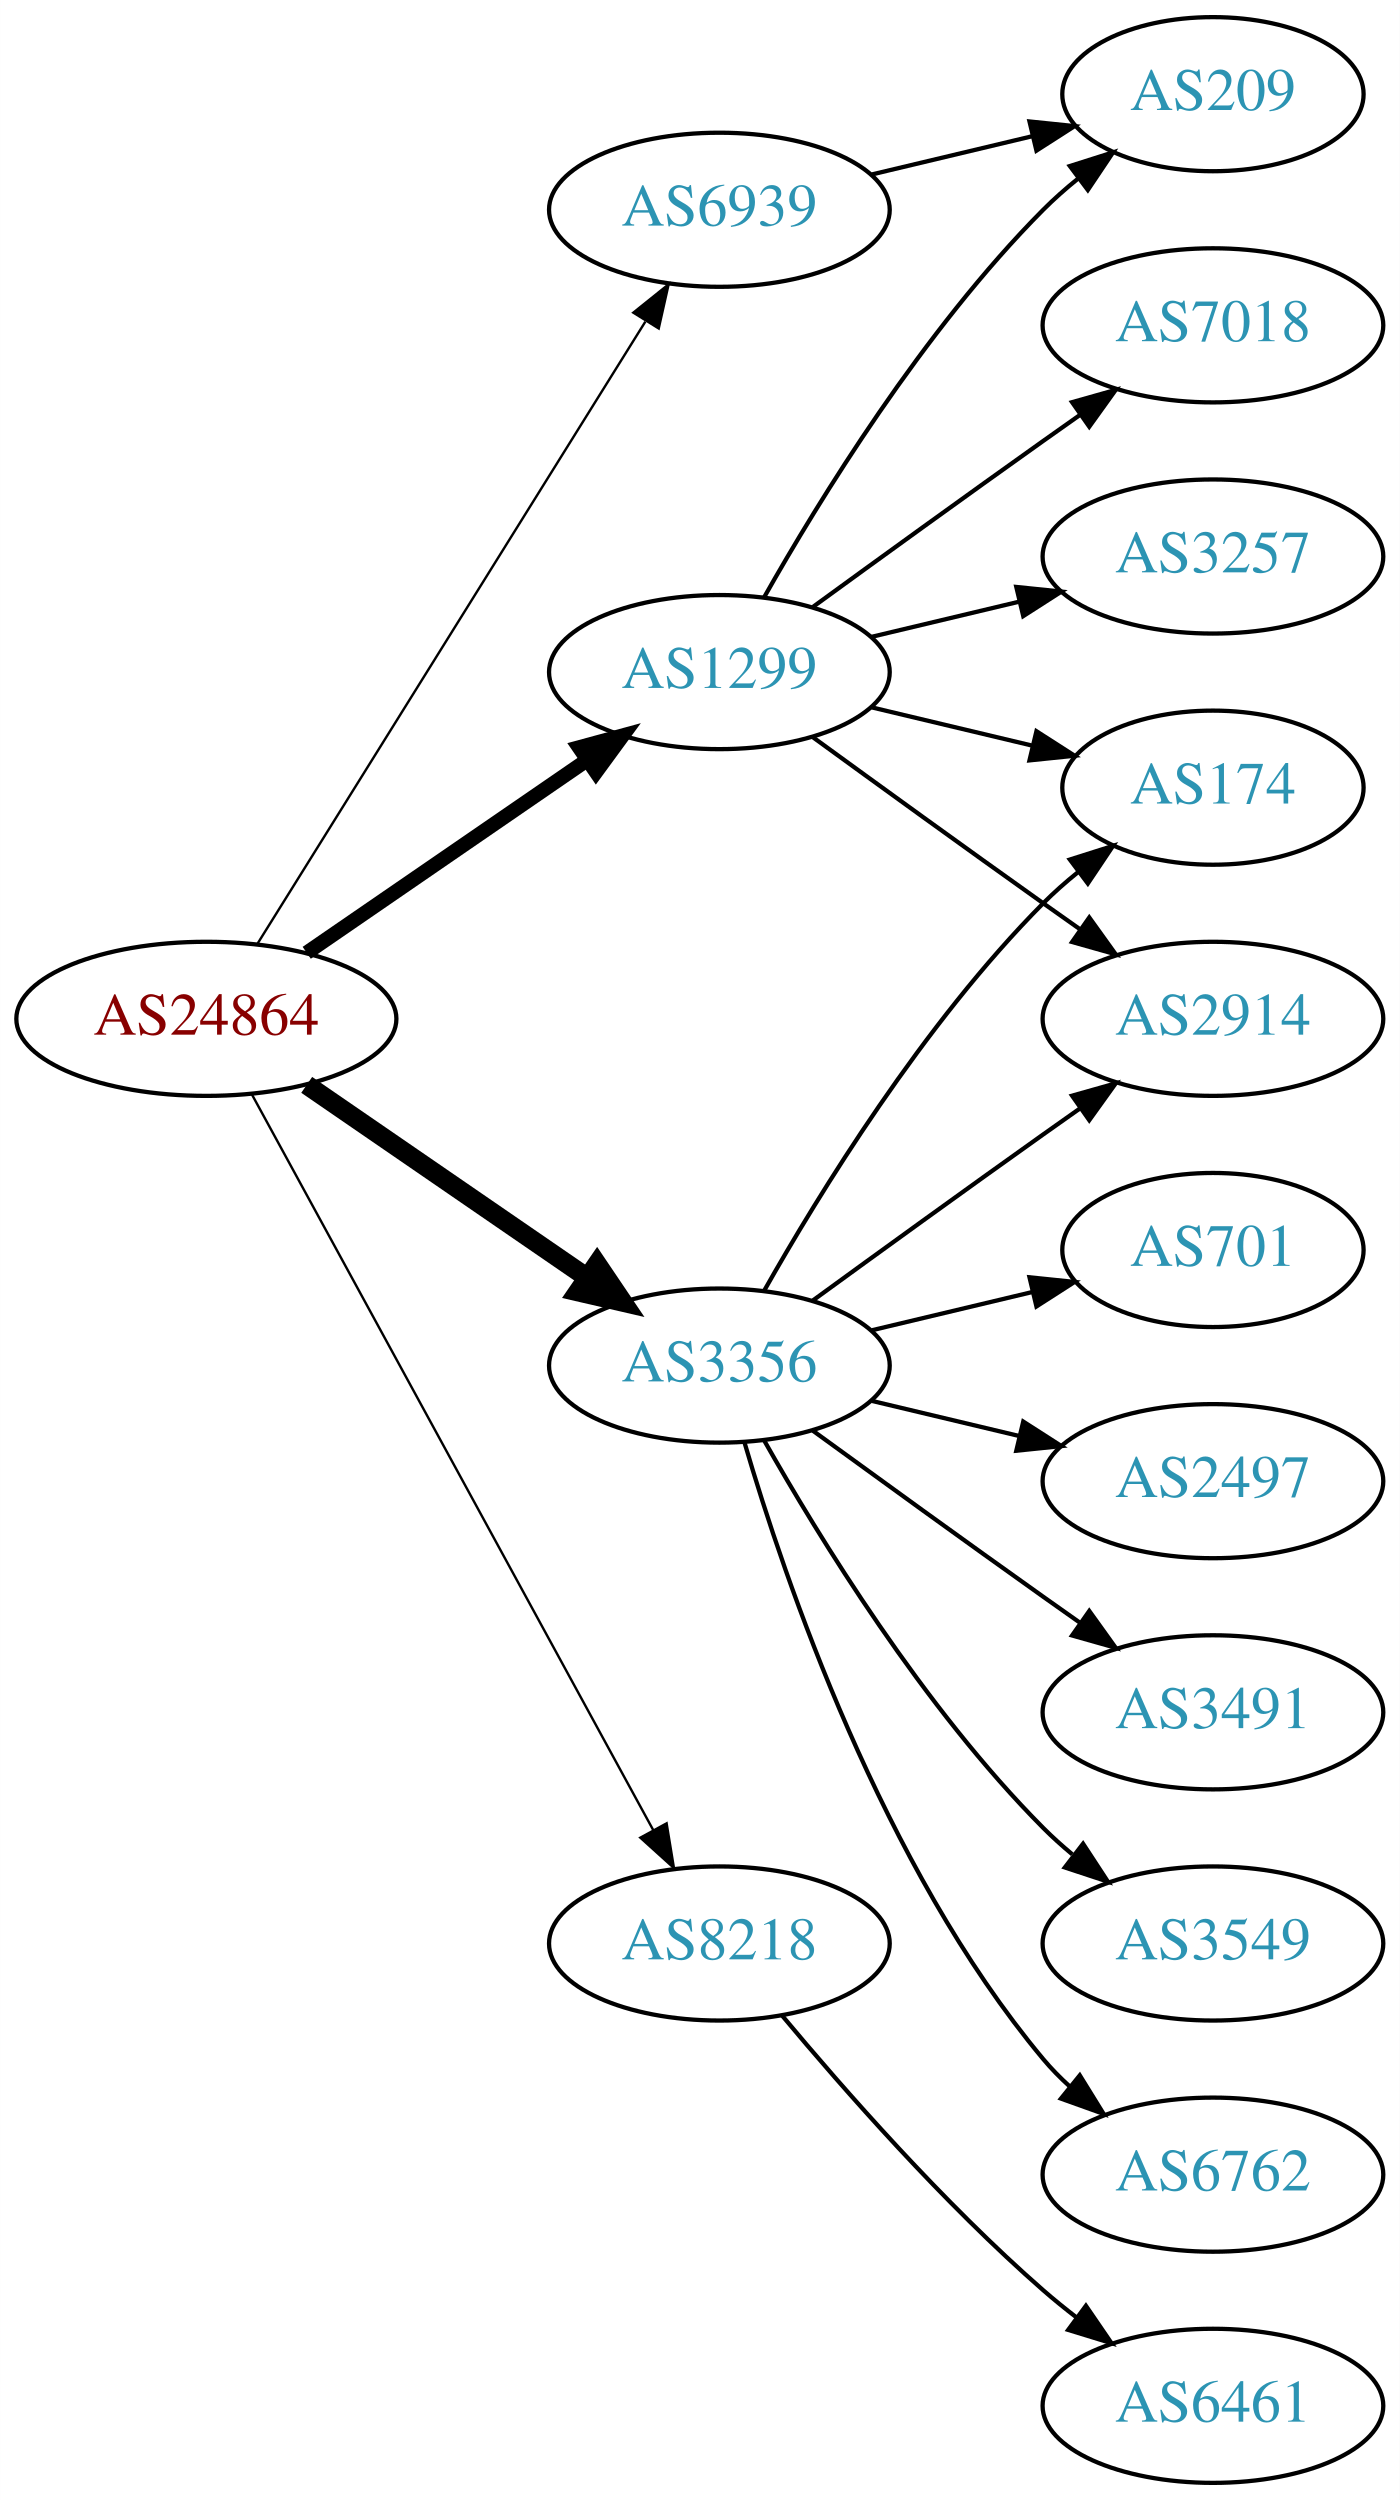
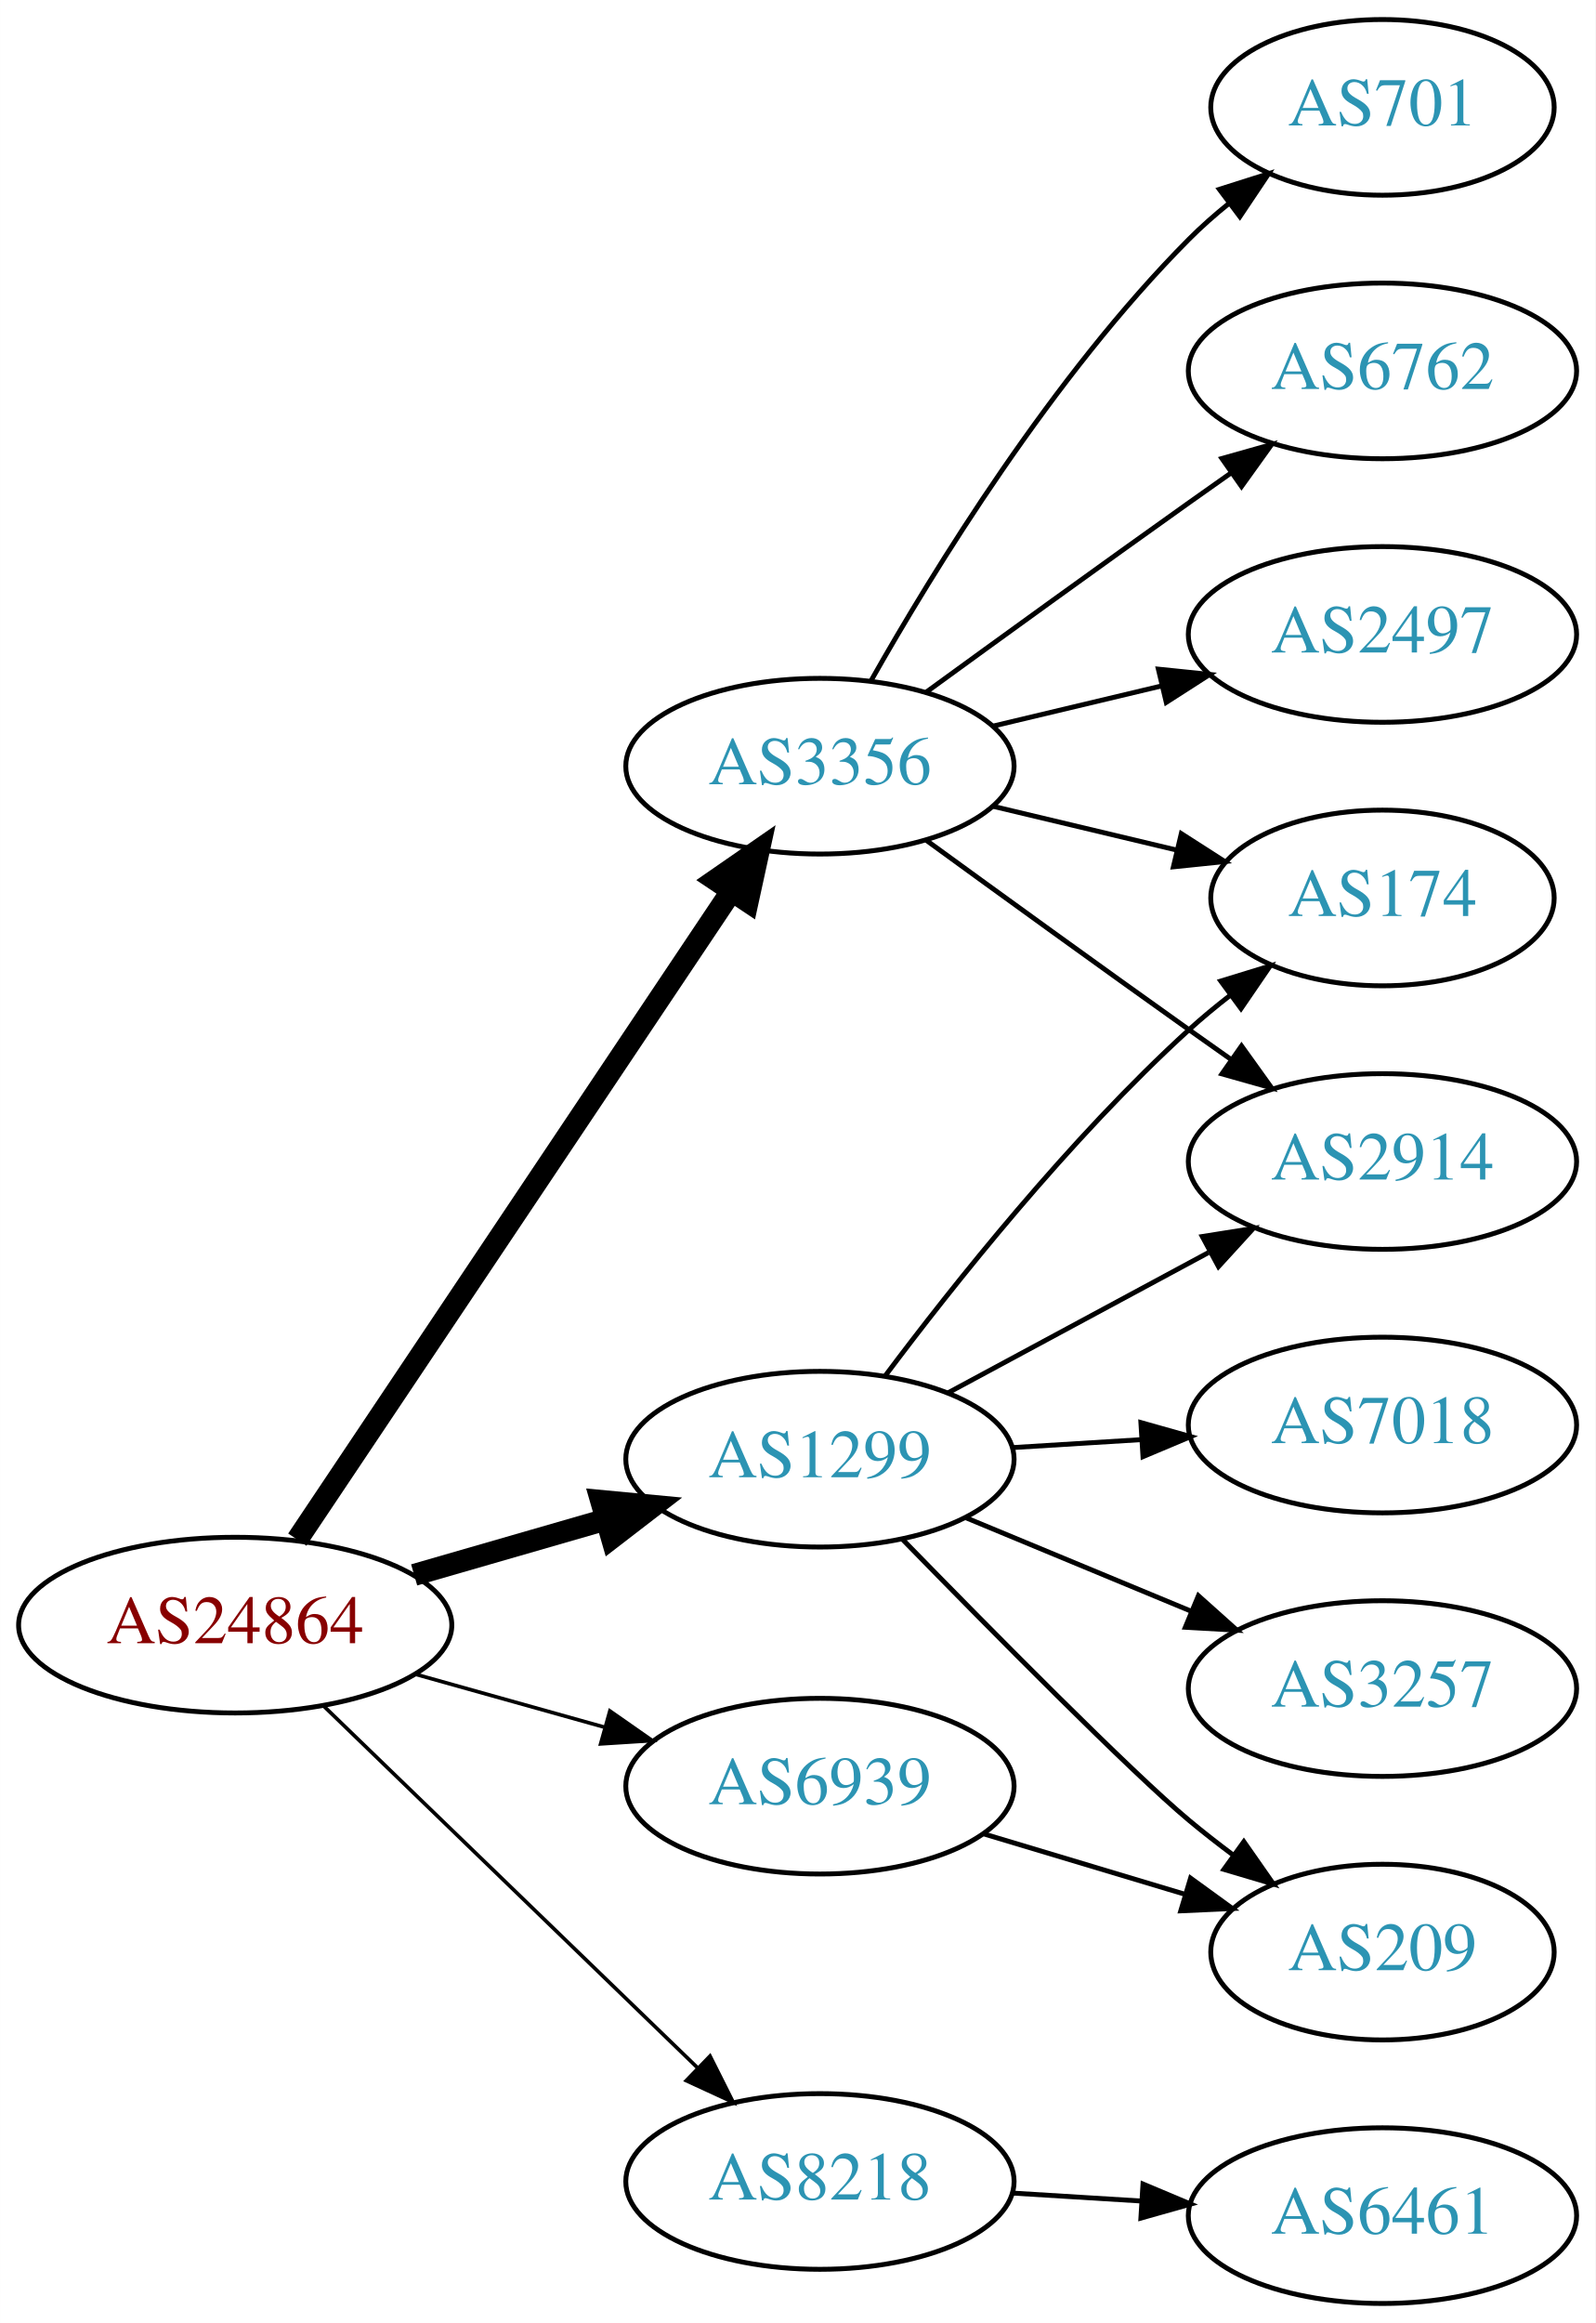
- <svg xmlns="http://www.w3.org/2000/svg" xmlns:xlink="http://www.w3.org/1999/xlink" width="327pt" height="584pt" viewBox="0.00 0.00 326.98 584.00">
-   <g id="graph0" class="graph" transform="scale(1 1) rotate(0) translate(4 580)">
-     <polygon fill="white" stroke="none" points="-4,4 -4,-580 322.978,-580 322.978,4 -4,4" />
+ <svg xmlns="http://www.w3.org/2000/svg" xmlns:xlink="http://www.w3.org/1999/xlink" width="327pt" height="476pt" viewBox="0.00 0.00 326.98 476.00">
+   <g id="graph0" class="graph" transform="scale(1 1) rotate(0) translate(4 472)">
+     <polygon fill="white" stroke="none" points="-4,4 -4,-472 322.978,-472 322.978,4 -4,4" />
    <g id="node1" class="node">
      <g id="a_node1">
        <a xlink:href="/asn/24864" xlink:title="AS24864 ~ Raiffeisen Informatik GmbH [AT]">
-           <ellipse fill="#ffffff" stroke="black" cx="44.196" cy="-342" rx="44.393" ry="18" />
-           <text text-anchor="middle" x="44.196" y="-338.3" font-family="Times,serif" font-size="14.00" fill="#880000">AS24864</text>
+           <ellipse fill="#ffffff" stroke="black" cx="44.196" cy="-139" rx="44.393" ry="18" />
+           <text text-anchor="middle" x="44.196" y="-135.3" font-family="Times,serif" font-size="14.00" fill="#880000">AS24864</text>
        </a>
      </g>
    </g>
    <g id="node2" class="node">
      <g id="a_node2">
        <a xlink:href="/asn/1299" xlink:title="AS1299 ~ Telia Carrier [EU]">
-           <ellipse fill="#ffffff" stroke="black" cx="164.039" cy="-423" rx="39.794" ry="18" />
-           <text text-anchor="middle" x="164.039" y="-419.3" font-family="Times,serif" font-size="14.00" fill="#2c94b3">AS1299</text>
+           <ellipse fill="#ffffff" stroke="black" cx="164.039" cy="-173" rx="39.794" ry="18" />
+           <text text-anchor="middle" x="164.039" y="-169.3" font-family="Times,serif" font-size="14.00" fill="#2c94b3">AS1299</text>
        </a>
      </g>
    </g>
    <g id="edge1" class="edge">
-       <path fill="none" stroke="black" stroke-width="3.375" d="M67.639,-357.426C86.22,-370.198 112.781,-388.455 133.161,-402.463" />
-       <polygon fill="black" stroke="black" stroke-width="3.375" points="131.251,-405.398 141.475,-408.178 135.216,-399.629 131.251,-405.398" />
+       <path fill="none" stroke="black" stroke-width="4.5" d="M80.873,-149.293C93.288,-152.876 107.344,-156.931 120.275,-160.662" />
+       <polygon fill="black" stroke="black" stroke-width="4.5" points="119.198,-164.449 129.898,-163.438 121.382,-156.883 119.198,-164.449" />
    </g>
    <g id="node3" class="node">
      <g id="a_node3">
        <a xlink:href="/asn/3356" xlink:title="AS3356 ~ Level 3 Parent, LLC [US]">
-           <ellipse fill="#ffffff" stroke="black" cx="164.039" cy="-261" rx="39.794" ry="18" />
-           <text text-anchor="middle" x="164.039" y="-257.3" font-family="Times,serif" font-size="14.00" fill="#2c94b3">AS3356</text>
+           <ellipse fill="#ffffff" stroke="black" cx="164.039" cy="-315" rx="39.794" ry="18" />
+           <text text-anchor="middle" x="164.039" y="-311.3" font-family="Times,serif" font-size="14.00" fill="#2c94b3">AS3356</text>
        </a>
      </g>
    </g>
    <g id="edge2" class="edge">
-       <path fill="none" stroke="black" stroke-width="4.5" d="M67.639,-326.574C86.22,-313.802 112.781,-295.545 133.161,-281.537" />
-       <polygon fill="black" stroke="black" stroke-width="4.5" points="135.464,-284.731 141.475,-275.822 131.003,-278.242 135.464,-284.731" />
+       <path fill="none" stroke="black" stroke-width="4.5" d="M56.926,-156.519C77.803,-187.699 121.491,-252.948 145.794,-289.245" />
+       <polygon fill="black" stroke="black" stroke-width="4.5" points="142.694,-291.693 151.53,-297.811 149.238,-287.311 142.694,-291.693" />
    </g>
    <g id="node4" class="node">
      <g id="a_node4">
        <a xlink:href="/asn/6939" xlink:title="AS6939 ~ Hurricane Electric LLC [US]">
-           <ellipse fill="#ffffff" stroke="black" cx="164.039" cy="-531" rx="39.794" ry="18" />
-           <text text-anchor="middle" x="164.039" y="-527.3" font-family="Times,serif" font-size="14.00" fill="#2c94b3">AS6939</text>
+           <ellipse fill="#ffffff" stroke="black" cx="164.039" cy="-106" rx="39.794" ry="18" />
+           <text text-anchor="middle" x="164.039" y="-102.3" font-family="Times,serif" font-size="14.00" fill="#2c94b3">AS6939</text>
        </a>
      </g>
    </g>
    <g id="edge3" class="edge">
-       <path fill="none" stroke="black" stroke-width="0.562" d="M56.071,-359.442C76.855,-392.775 122.315,-465.686 146.744,-504.866" />
-       <polygon fill="black" stroke="black" stroke-width="0.562" points="143.929,-506.966 152.19,-513.6 149.869,-503.263 143.929,-506.966" />
+       <path fill="none" stroke="black" stroke-width="0.75" d="M81.193,-128.92C93.37,-125.51 107.095,-121.666 119.776,-118.115" />
+       <polygon fill="black" stroke="black" stroke-width="0.75" points="120.988,-121.41 129.673,-115.343 119.1,-114.67 120.988,-121.41" />
    </g>
    <g id="node5" class="node">
      <g id="a_node5">
        <a xlink:href="/asn/8218" xlink:title="AS8218 ~ legacy Neotelecoms [FR]">
-           <ellipse fill="#ffffff" stroke="black" cx="164.039" cy="-126" rx="39.794" ry="18" />
-           <text text-anchor="middle" x="164.039" y="-122.3" font-family="Times,serif" font-size="14.00" fill="#2c94b3">AS8218</text>
+           <ellipse fill="#ffffff" stroke="black" cx="164.039" cy="-25" rx="39.794" ry="18" />
+           <text text-anchor="middle" x="164.039" y="-21.3" font-family="Times,serif" font-size="14.00" fill="#2c94b3">AS8218</text>
        </a>
      </g>
    </g>
    <g id="edge4" class="edge">
-       <path fill="none" stroke="black" stroke-width="0.562" d="M54.84,-324.324C75.521,-286.416 124.234,-197.127 148.613,-152.441" />
-       <polygon fill="black" stroke="black" stroke-width="0.562" points="151.71,-154.072 153.427,-143.617 145.565,-150.72 151.71,-154.072" />
+       <path fill="none" stroke="black" stroke-width="0.75" d="M62.331,-122.423C82.519,-102.894 116.19,-70.321 138.986,-48.269" />
+       <polygon fill="black" stroke="black" stroke-width="0.75" points="141.51,-50.696 146.264,-41.227 136.643,-45.665 141.51,-50.696" />
    </g>
    <g id="node6" class="node">
      <g id="a_node6">
-         <a xlink:href="/asn/3257" xlink:title="AS3257 ~ GTT [DE]">
-           <ellipse fill="#ffffff" stroke="black" cx="279.332" cy="-450" rx="39.794" ry="18" />
-           <text text-anchor="middle" x="279.332" y="-446.3" font-family="Times,serif" font-size="14.00" fill="#2c94b3">AS3257</text>
+         <a xlink:href="/asn/2914" xlink:title="AS2914 ~ NTT America, Inc. [US]">
+           <ellipse fill="#ffffff" stroke="black" cx="279.332" cy="-234" rx="39.794" ry="18" />
+           <text text-anchor="middle" x="279.332" y="-230.3" font-family="Times,serif" font-size="14.00" fill="#2c94b3">AS2914</text>
        </a>
      </g>
    </g>
    <g id="edge5" class="edge">
-       <path fill="none" stroke="black" d="M199.646,-431.248C210.517,-433.838 222.671,-436.735 234.114,-439.462" />
-       <polygon fill="black" stroke="black" points="233.397,-442.889 243.936,-441.803 235.02,-436.08 233.397,-442.889" />
+       <path fill="none" stroke="black" d="M190.182,-186.538C205.913,-195.008 226.397,-206.037 243.659,-215.331" />
+       <polygon fill="black" stroke="black" points="242.403,-218.63 252.867,-220.289 245.721,-212.467 242.403,-218.63" />
    </g>
    <g id="node7" class="node">
      <g id="a_node7">
-         <a xlink:href="/asn/7018" xlink:title="AS7018 ~ AT&amp;T Services, Inc. [US]">
-           <ellipse fill="#ffffff" stroke="black" cx="279.332" cy="-504" rx="39.794" ry="18" />
-           <text text-anchor="middle" x="279.332" y="-500.3" font-family="Times,serif" font-size="14.00" fill="#2c94b3">AS7018</text>
+         <a xlink:href="/asn/174" xlink:title="AS174 ~ Cogent Communications [US]">
+           <ellipse fill="#ffffff" stroke="black" cx="279.332" cy="-288" rx="35.194" ry="18" />
+           <text text-anchor="middle" x="279.332" y="-284.3" font-family="Times,serif" font-size="14.00" fill="#2c94b3">AS174</text>
        </a>
      </g>
    </g>
    <g id="edge6" class="edge">
-       <path fill="none" stroke="black" d="M185.887,-438.222C200.821,-449.091 221.435,-464.025 239.685,-477 242.506,-479.005 245.449,-481.085 248.397,-483.159" />
-       <polygon fill="black" stroke="black" points="246.424,-486.05 256.621,-488.926 250.443,-480.319 246.424,-486.05" />
+       <path fill="none" stroke="black" d="M177.364,-190.017C191.298,-208.622 215.242,-238.746 239.685,-261 242.306,-263.387 245.147,-265.738 248.058,-267.999" />
+       <polygon fill="black" stroke="black" points="246.193,-270.973 256.322,-274.081 250.343,-265.335 246.193,-270.973" />
    </g>
    <g id="node8" class="node">
      <g id="a_node8">
-         <a xlink:href="/asn/174" xlink:title="AS174 ~ Cogent Communications [US]">
-           <ellipse fill="#ffffff" stroke="black" cx="279.332" cy="-396" rx="35.194" ry="18" />
-           <text text-anchor="middle" x="279.332" y="-392.3" font-family="Times,serif" font-size="14.00" fill="#2c94b3">AS174</text>
+         <a xlink:href="/asn/3257" xlink:title="AS3257 ~ GTT [DE]">
+           <ellipse fill="#ffffff" stroke="black" cx="279.332" cy="-126" rx="39.794" ry="18" />
+           <text text-anchor="middle" x="279.332" y="-122.3" font-family="Times,serif" font-size="14.00" fill="#2c94b3">AS3257</text>
        </a>
      </g>
    </g>
    <g id="edge7" class="edge">
-       <path fill="none" stroke="black" d="M199.646,-414.752C211.44,-411.942 224.745,-408.771 237.013,-405.847" />
-       <polygon fill="black" stroke="black" points="238.101,-409.186 247.018,-403.463 236.479,-402.376 238.101,-409.186" />
+       <path fill="none" stroke="black" d="M193.92,-161.018C207.903,-155.218 224.884,-148.173 239.938,-141.928" />
+       <polygon fill="black" stroke="black" points="241.607,-145.025 249.503,-137.96 238.925,-138.559 241.607,-145.025" />
    </g>
    <g id="node9" class="node">
      <g id="a_node9">
        <a xlink:href="/asn/209" xlink:title="AS209 ~ CenturyLink Communications, LLC [US]">
-           <ellipse fill="#ffffff" stroke="black" cx="279.332" cy="-558" rx="35.194" ry="18" />
-           <text text-anchor="middle" x="279.332" y="-554.3" font-family="Times,serif" font-size="14.00" fill="#2c94b3">AS209</text>
+           <ellipse fill="#ffffff" stroke="black" cx="279.332" cy="-72" rx="35.194" ry="18" />
+           <text text-anchor="middle" x="279.332" y="-68.3" font-family="Times,serif" font-size="14.00" fill="#2c94b3">AS209</text>
        </a>
      </g>
    </g>
    <g id="edge8" class="edge">
-       <path fill="none" stroke="black" d="M174.498,-440.49C187.28,-463.096 211.712,-502.886 239.685,-531 242.185,-533.513 244.946,-535.949 247.807,-538.261" />
-       <polygon fill="black" stroke="black" points="245.905,-541.21 256.004,-544.413 250.108,-535.611 245.905,-541.21" />
+       <path fill="none" stroke="black" d="M180.941,-156.592C199.107,-137.965 227.846,-108.88 239.685,-99 242.556,-96.604 245.633,-94.203 248.752,-91.876" />
+       <polygon fill="black" stroke="black" points="250.922,-94.626 256.989,-85.94 246.829,-88.947 250.922,-94.626" />
    </g>
    <g id="node10" class="node">
      <g id="a_node10">
-         <a xlink:href="/asn/2914" xlink:title="AS2914 ~ NTT America, Inc. [US]">
-           <ellipse fill="#ffffff" stroke="black" cx="279.332" cy="-342" rx="39.794" ry="18" />
-           <text text-anchor="middle" x="279.332" y="-338.3" font-family="Times,serif" font-size="14.00" fill="#2c94b3">AS2914</text>
+         <a xlink:href="/asn/7018" xlink:title="AS7018 ~ AT&amp;T Services, Inc. [US]">
+           <ellipse fill="#ffffff" stroke="black" cx="279.332" cy="-180" rx="39.794" ry="18" />
+           <text text-anchor="middle" x="279.332" y="-176.3" font-family="Times,serif" font-size="14.00" fill="#2c94b3">AS7018</text>
        </a>
      </g>
    </g>
    <g id="edge9" class="edge">
-       <path fill="none" stroke="black" d="M185.887,-407.778C200.821,-396.909 221.435,-381.975 239.685,-369 242.506,-366.995 245.449,-364.915 248.397,-362.841" />
-       <polygon fill="black" stroke="black" points="250.443,-365.681 256.621,-357.074 246.424,-359.95 250.443,-365.681" />
+       <path fill="none" stroke="black" d="M203.394,-175.37C211.884,-175.894 220.988,-176.457 229.822,-177.003" />
+       <polygon fill="black" stroke="black" points="229.818,-180.509 240.015,-177.633 230.25,-173.522 229.818,-180.509" />
    </g>
-     <g id="edge13" class="edge">
-       <path fill="none" stroke="black" d="M174.498,-278.49C187.28,-301.096 211.712,-340.886 239.685,-369 242.185,-371.513 244.946,-373.949 247.807,-376.261" />
-       <polygon fill="black" stroke="black" points="245.905,-379.21 256.004,-382.413 250.108,-373.611 245.905,-379.21" />
+     <g id="edge12" class="edge">
+       <path fill="none" stroke="black" d="M185.887,-299.778C200.821,-288.909 221.435,-273.975 239.685,-261 242.506,-258.995 245.449,-256.915 248.397,-254.841" />
+       <polygon fill="black" stroke="black" points="250.443,-257.681 256.621,-249.074 246.424,-251.95 250.443,-257.681" />
    </g>
    <g id="edge11" class="edge">
-       <path fill="none" stroke="black" d="M185.887,-276.222C200.821,-287.091 221.435,-302.025 239.685,-315 242.506,-317.005 245.449,-319.085 248.397,-321.159" />
-       <polygon fill="black" stroke="black" points="246.424,-324.05 256.621,-326.926 250.443,-318.319 246.424,-324.05" />
+       <path fill="none" stroke="black" d="M199.646,-306.752C211.44,-303.942 224.745,-300.771 237.013,-297.847" />
+       <polygon fill="black" stroke="black" points="238.101,-301.186 247.018,-295.463 236.479,-294.376 238.101,-301.186" />
    </g>
    <g id="node11" class="node">
      <g id="a_node11">
-         <a xlink:href="/asn/3549" xlink:title="AS3549 ~ Level 3 Parent, LLC [US]">
-           <ellipse fill="#ffffff" stroke="black" cx="279.332" cy="-126" rx="39.794" ry="18" />
-           <text text-anchor="middle" x="279.332" y="-122.3" font-family="Times,serif" font-size="14.00" fill="#2c94b3">AS3549</text>
+         <a xlink:href="/asn/701" xlink:title="AS701 ~ UUNET [US]">
+           <ellipse fill="#ffffff" stroke="black" cx="279.332" cy="-450" rx="35.194" ry="18" />
+           <text text-anchor="middle" x="279.332" y="-446.3" font-family="Times,serif" font-size="14.00" fill="#2c94b3">AS701</text>
        </a>
      </g>
    </g>
    <g id="edge10" class="edge">
-       <path fill="none" stroke="black" d="M174.498,-243.51C187.28,-220.904 211.712,-181.114 239.685,-153 241.796,-150.879 244.092,-148.812 246.477,-146.829" />
-       <polygon fill="black" stroke="black" points="248.993,-149.31 254.793,-140.444 244.73,-143.758 248.993,-149.31" />
+       <path fill="none" stroke="black" d="M174.498,-332.49C187.28,-355.096 211.712,-394.886 239.685,-423 242.185,-425.513 244.946,-427.949 247.807,-430.261" />
+       <polygon fill="black" stroke="black" points="245.905,-433.21 256.004,-436.413 250.108,-427.611 245.905,-433.21" />
    </g>
    <g id="node12" class="node">
      <g id="a_node12">
        <a xlink:href="/asn/6762" xlink:title="AS6762 ~ TELECOM ITALIA SPARKLE S.p.A. [IT]">
-           <ellipse fill="#ffffff" stroke="black" cx="279.332" cy="-72" rx="39.794" ry="18" />
-           <text text-anchor="middle" x="279.332" y="-68.3" font-family="Times,serif" font-size="14.00" fill="#2c94b3">AS6762</text>
+           <ellipse fill="#ffffff" stroke="black" cx="279.332" cy="-396" rx="39.794" ry="18" />
+           <text text-anchor="middle" x="279.332" y="-392.3" font-family="Times,serif" font-size="14.00" fill="#2c94b3">AS6762</text>
        </a>
      </g>
    </g>
-     <g id="edge12" class="edge">
-       <path fill="none" stroke="black" d="M169.913,-242.998C179.227,-211.156 202.043,-144.019 239.685,-99 241.555,-96.763 243.654,-94.626 245.88,-92.604" />
-       <polygon fill="black" stroke="black" points="248.227,-95.207 253.799,-86.196 243.823,-89.766 248.227,-95.207" />
+     <g id="edge13" class="edge">
+       <path fill="none" stroke="black" d="M185.887,-330.222C200.821,-341.091 221.435,-356.025 239.685,-369 242.506,-371.005 245.449,-373.085 248.397,-375.159" />
+       <polygon fill="black" stroke="black" points="246.424,-378.05 256.621,-380.926 250.443,-372.319 246.424,-378.05" />
    </g>
    <g id="node13" class="node">
      <g id="a_node13">
-         <a xlink:href="/asn/701" xlink:title="AS701 ~ UUNET [US]">
-           <ellipse fill="#ffffff" stroke="black" cx="279.332" cy="-288" rx="35.194" ry="18" />
-           <text text-anchor="middle" x="279.332" y="-284.3" font-family="Times,serif" font-size="14.00" fill="#2c94b3">AS701</text>
+         <a xlink:href="/asn/2497" xlink:title="AS2497 ~ Internet Initiative Japan Inc. [JP]">
+           <ellipse fill="#ffffff" stroke="black" cx="279.332" cy="-342" rx="39.794" ry="18" />
+           <text text-anchor="middle" x="279.332" y="-338.3" font-family="Times,serif" font-size="14.00" fill="#2c94b3">AS2497</text>
        </a>
      </g>
    </g>
    <g id="edge14" class="edge">
-       <path fill="none" stroke="black" d="M199.646,-269.248C211.44,-272.058 224.745,-275.229 237.013,-278.153" />
-       <polygon fill="black" stroke="black" points="236.479,-281.624 247.018,-280.537 238.101,-274.814 236.479,-281.624" />
+       <path fill="none" stroke="black" d="M199.646,-323.248C210.517,-325.838 222.671,-328.735 234.114,-331.462" />
+       <polygon fill="black" stroke="black" points="233.397,-334.889 243.936,-333.803 235.02,-328.08 233.397,-334.889" />
+     </g>
+     <g id="edge15" class="edge">
+       <path fill="none" stroke="black" d="M197.504,-96.257C210.322,-92.41 225.173,-87.953 238.622,-83.917" />
+       <polygon fill="black" stroke="black" points="240.004,-87.157 248.576,-80.93 237.992,-80.452 240.004,-87.157" />
    </g>
    <g id="node14" class="node">
      <g id="a_node14">
-         <a xlink:href="/asn/2497" xlink:title="AS2497 ~ Internet Initiative Japan Inc. [JP]">
-           <ellipse fill="#ffffff" stroke="black" cx="279.332" cy="-234" rx="39.794" ry="18" />
-           <text text-anchor="middle" x="279.332" y="-230.3" font-family="Times,serif" font-size="14.00" fill="#2c94b3">AS2497</text>
-         </a>
-       </g>
-     </g>
-     <g id="edge15" class="edge">
-       <path fill="none" stroke="black" d="M199.646,-252.752C210.517,-250.162 222.671,-247.265 234.114,-244.538" />
-       <polygon fill="black" stroke="black" points="235.02,-247.92 243.936,-242.197 233.397,-241.111 235.02,-247.92" />
-     </g>
-     <g id="node15" class="node">
-       <g id="a_node15">
-         <a xlink:href="/asn/3491" xlink:title="AS3491 ~ PCCW Global, Inc. [US]">
-           <ellipse fill="#ffffff" stroke="black" cx="279.332" cy="-180" rx="39.794" ry="18" />
-           <text text-anchor="middle" x="279.332" y="-176.3" font-family="Times,serif" font-size="14.00" fill="#2c94b3">AS3491</text>
-         </a>
-       </g>
-     </g>
-     <g id="edge16" class="edge">
-       <path fill="none" stroke="black" d="M185.887,-245.778C200.821,-234.909 221.435,-219.975 239.685,-207 242.506,-204.995 245.449,-202.915 248.397,-200.841" />
-       <polygon fill="black" stroke="black" points="250.443,-203.681 256.621,-195.074 246.424,-197.95 250.443,-203.681" />
-     </g>
-     <g id="edge17" class="edge">
-       <path fill="none" stroke="black" d="M199.646,-539.248C211.44,-542.058 224.745,-545.229 237.013,-548.153" />
-       <polygon fill="black" stroke="black" points="236.479,-551.624 247.018,-550.537 238.101,-544.814 236.479,-551.624" />
-     </g>
-     <g id="node16" class="node">
-       <g id="a_node16">
        <a xlink:href="/asn/6461" xlink:title="AS6461 ~ Zayo Bandwidth [US]">
          <ellipse fill="#ffffff" stroke="black" cx="279.332" cy="-18" rx="39.794" ry="18" />
          <text text-anchor="middle" x="279.332" y="-14.3" font-family="Times,serif" font-size="14.00" fill="#2c94b3">AS6461</text>
        </a>
      </g>
    </g>
-     <g id="edge18" class="edge">
-       <path fill="none" stroke="black" d="M178.669,-109.183C192.951,-92.071 216.498,-65.255 239.685,-45 242.151,-42.846 244.789,-40.706 247.487,-38.628" />
-       <polygon fill="black" stroke="black" points="249.66,-41.375 255.641,-32.63 245.512,-35.736 249.66,-41.375" />
+     <g id="edge16" class="edge">
+       <path fill="none" stroke="black" d="M203.394,-22.63C211.884,-22.106 220.988,-21.543 229.822,-20.997" />
+       <polygon fill="black" stroke="black" points="230.25,-24.478 240.015,-20.367 229.818,-17.491 230.25,-24.478" />
    </g>
  </g>
</svg>
